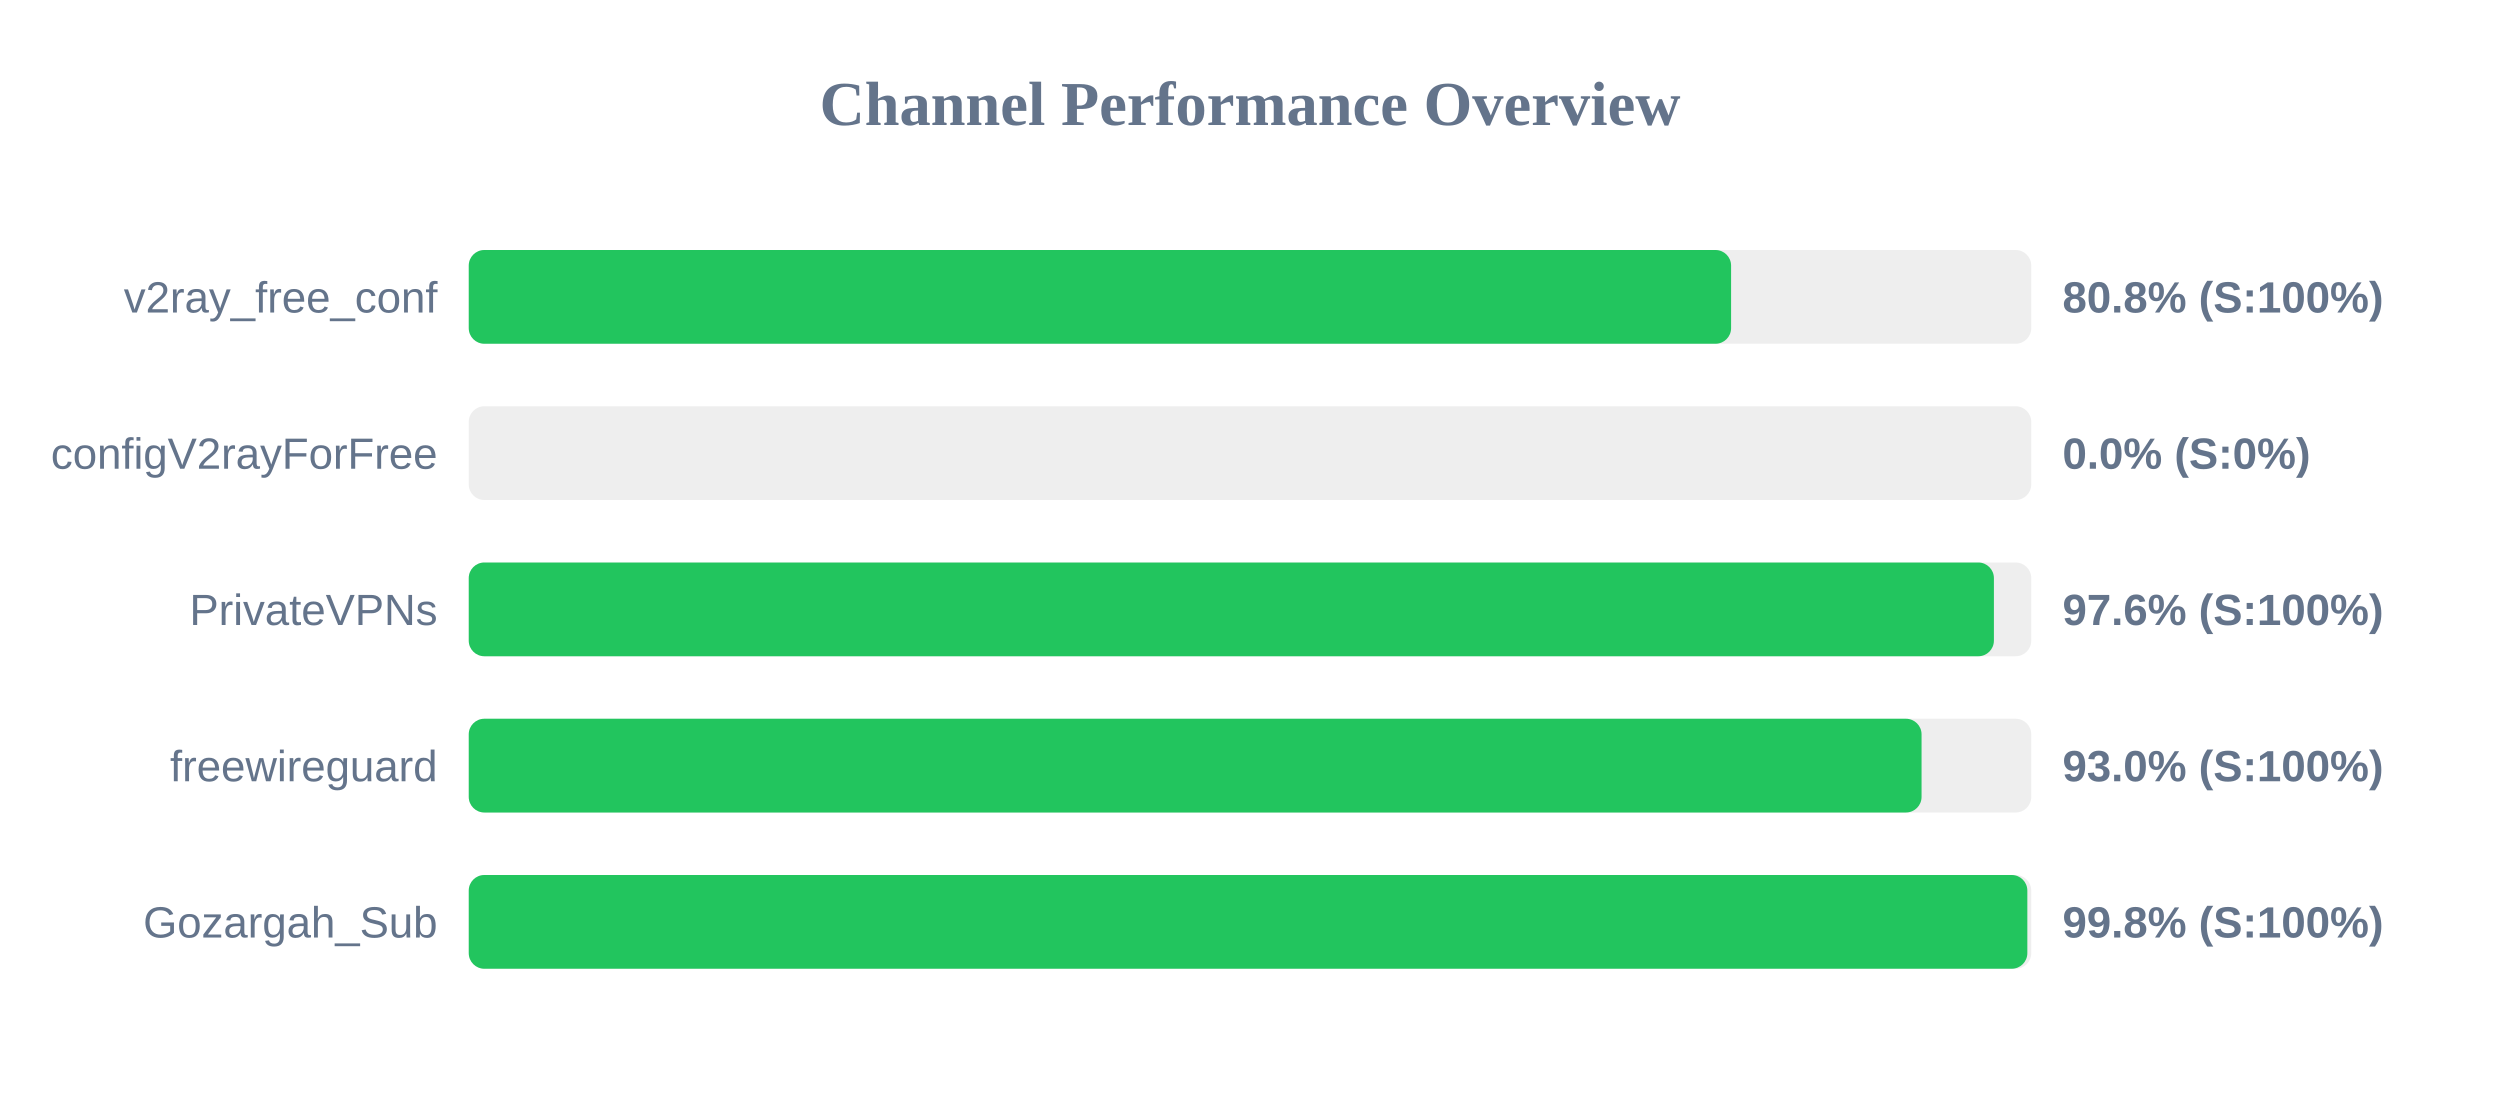
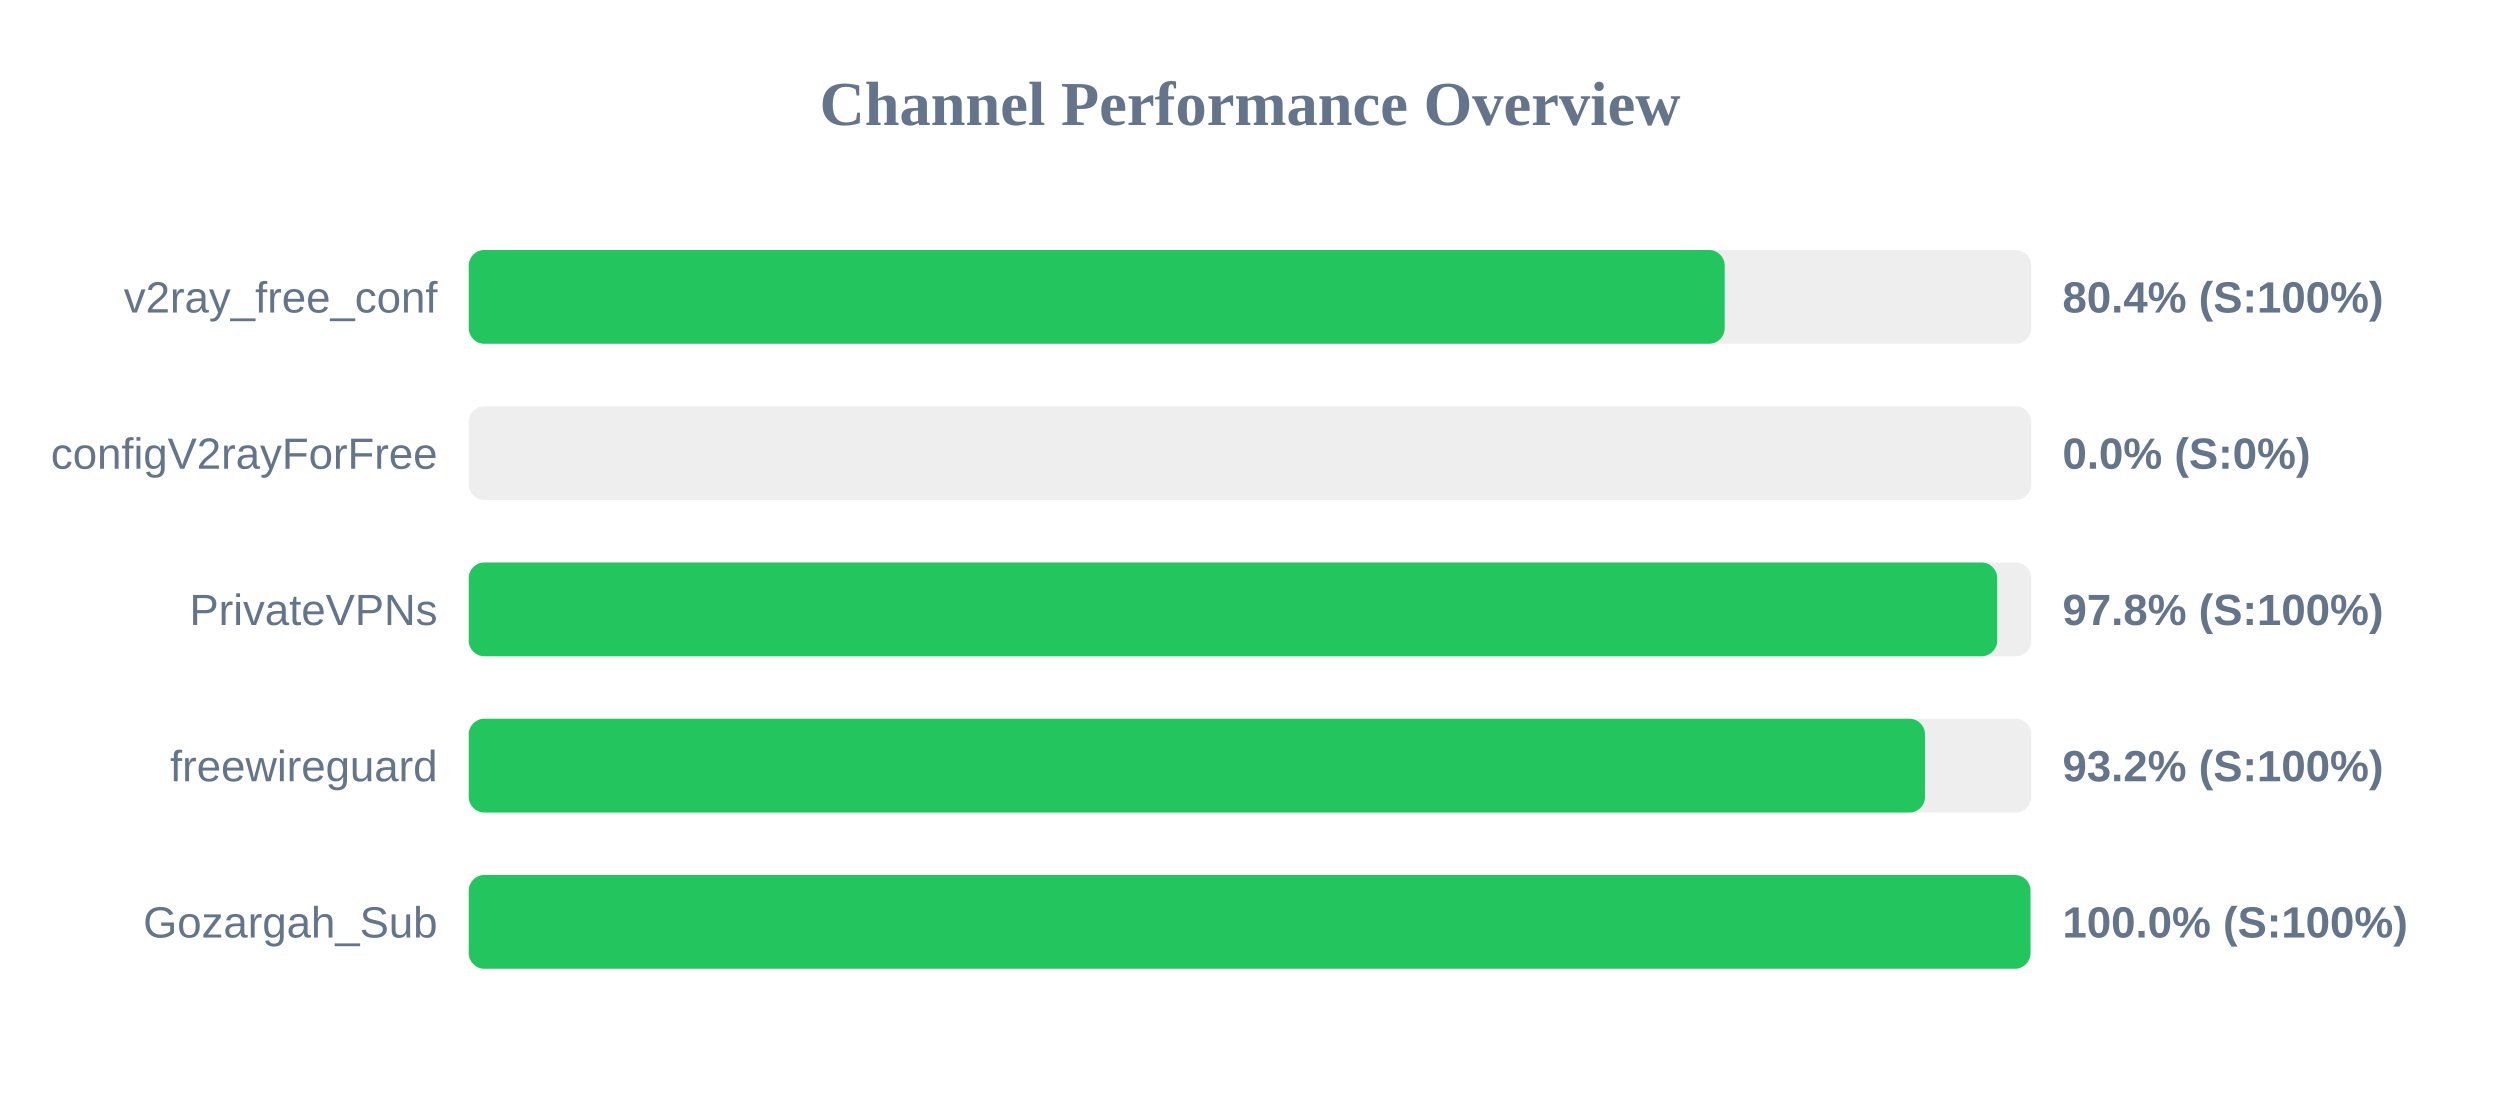
<svg xmlns="http://www.w3.org/2000/svg" width="800" height="350" version="1.1">
  <style>
        .row { font: 14px Arial; fill: #64748b; }
        .score { font: bold 14px Arial; fill: #64748b; }
    </style>
  <text x="400" y="40" text-anchor="middle" font-size="20px" font-weight="bold" fill="#64748b">Channel Performance Overview</text>
  <rect x="150" y="80" width="500" height="30" fill="#eee" rx="5" />
-   <rect x="150" y="80" width="403.95" height="30" fill="#22c55e" rx="5" />
+   <rect x="150" y="80" width="401.9" height="30" fill="#22c55e" rx="5" />
  <text x="140" y="100" text-anchor="end" class="row">v2ray_free_conf</text>
-   <text x="660" y="100" text-anchor="start" class="score">80.8% (S:100%)</text>
+   <text x="660" y="100" text-anchor="start" class="score">80.4% (S:100%)</text>
  <rect x="150" y="130" width="500" height="30" fill="#eee" rx="5" />
  <rect x="150" y="130" width="0.0" height="30" fill="#ef4444" rx="5" />
  <text x="140" y="150" text-anchor="end" class="row">configV2rayForFree</text>
  <text x="660" y="150" text-anchor="start" class="score">0.0% (S:0%)</text>
  <rect x="150" y="180" width="500" height="30" fill="#eee" rx="5" />
-   <rect x="150" y="180" width="488.05" height="30" fill="#22c55e" rx="5" />
+   <rect x="150" y="180" width="489.1" height="30" fill="#22c55e" rx="5" />
  <text x="140" y="200" text-anchor="end" class="row">PrivateVPNs</text>
-   <text x="660" y="200" text-anchor="start" class="score">97.6% (S:100%)</text>
+   <text x="660" y="200" text-anchor="start" class="score">97.8% (S:100%)</text>
  <rect x="150" y="230" width="500" height="30" fill="#eee" rx="5" />
-   <rect x="150" y="230" width="464.9" height="30" fill="#22c55e" rx="5" />
+   <rect x="150" y="230" width="466.0" height="30" fill="#22c55e" rx="5" />
  <text x="140" y="250" text-anchor="end" class="row">freewireguard</text>
-   <text x="660" y="250" text-anchor="start" class="score">93.0% (S:100%)</text>
+   <text x="660" y="250" text-anchor="start" class="score">93.2% (S:100%)</text>
  <rect x="150" y="280" width="500" height="30" fill="#eee" rx="5" />
-   <rect x="150" y="280" width="498.75" height="30" fill="#22c55e" rx="5" />
+   <rect x="150" y="280" width="499.75" height="30" fill="#22c55e" rx="5" />
  <text x="140" y="300" text-anchor="end" class="row">Gozargah_Sub</text>
-   <text x="660" y="300" text-anchor="start" class="score">99.8% (S:100%)</text>
+   <text x="660" y="300" text-anchor="start" class="score">100.0% (S:100%)</text>
</svg>
